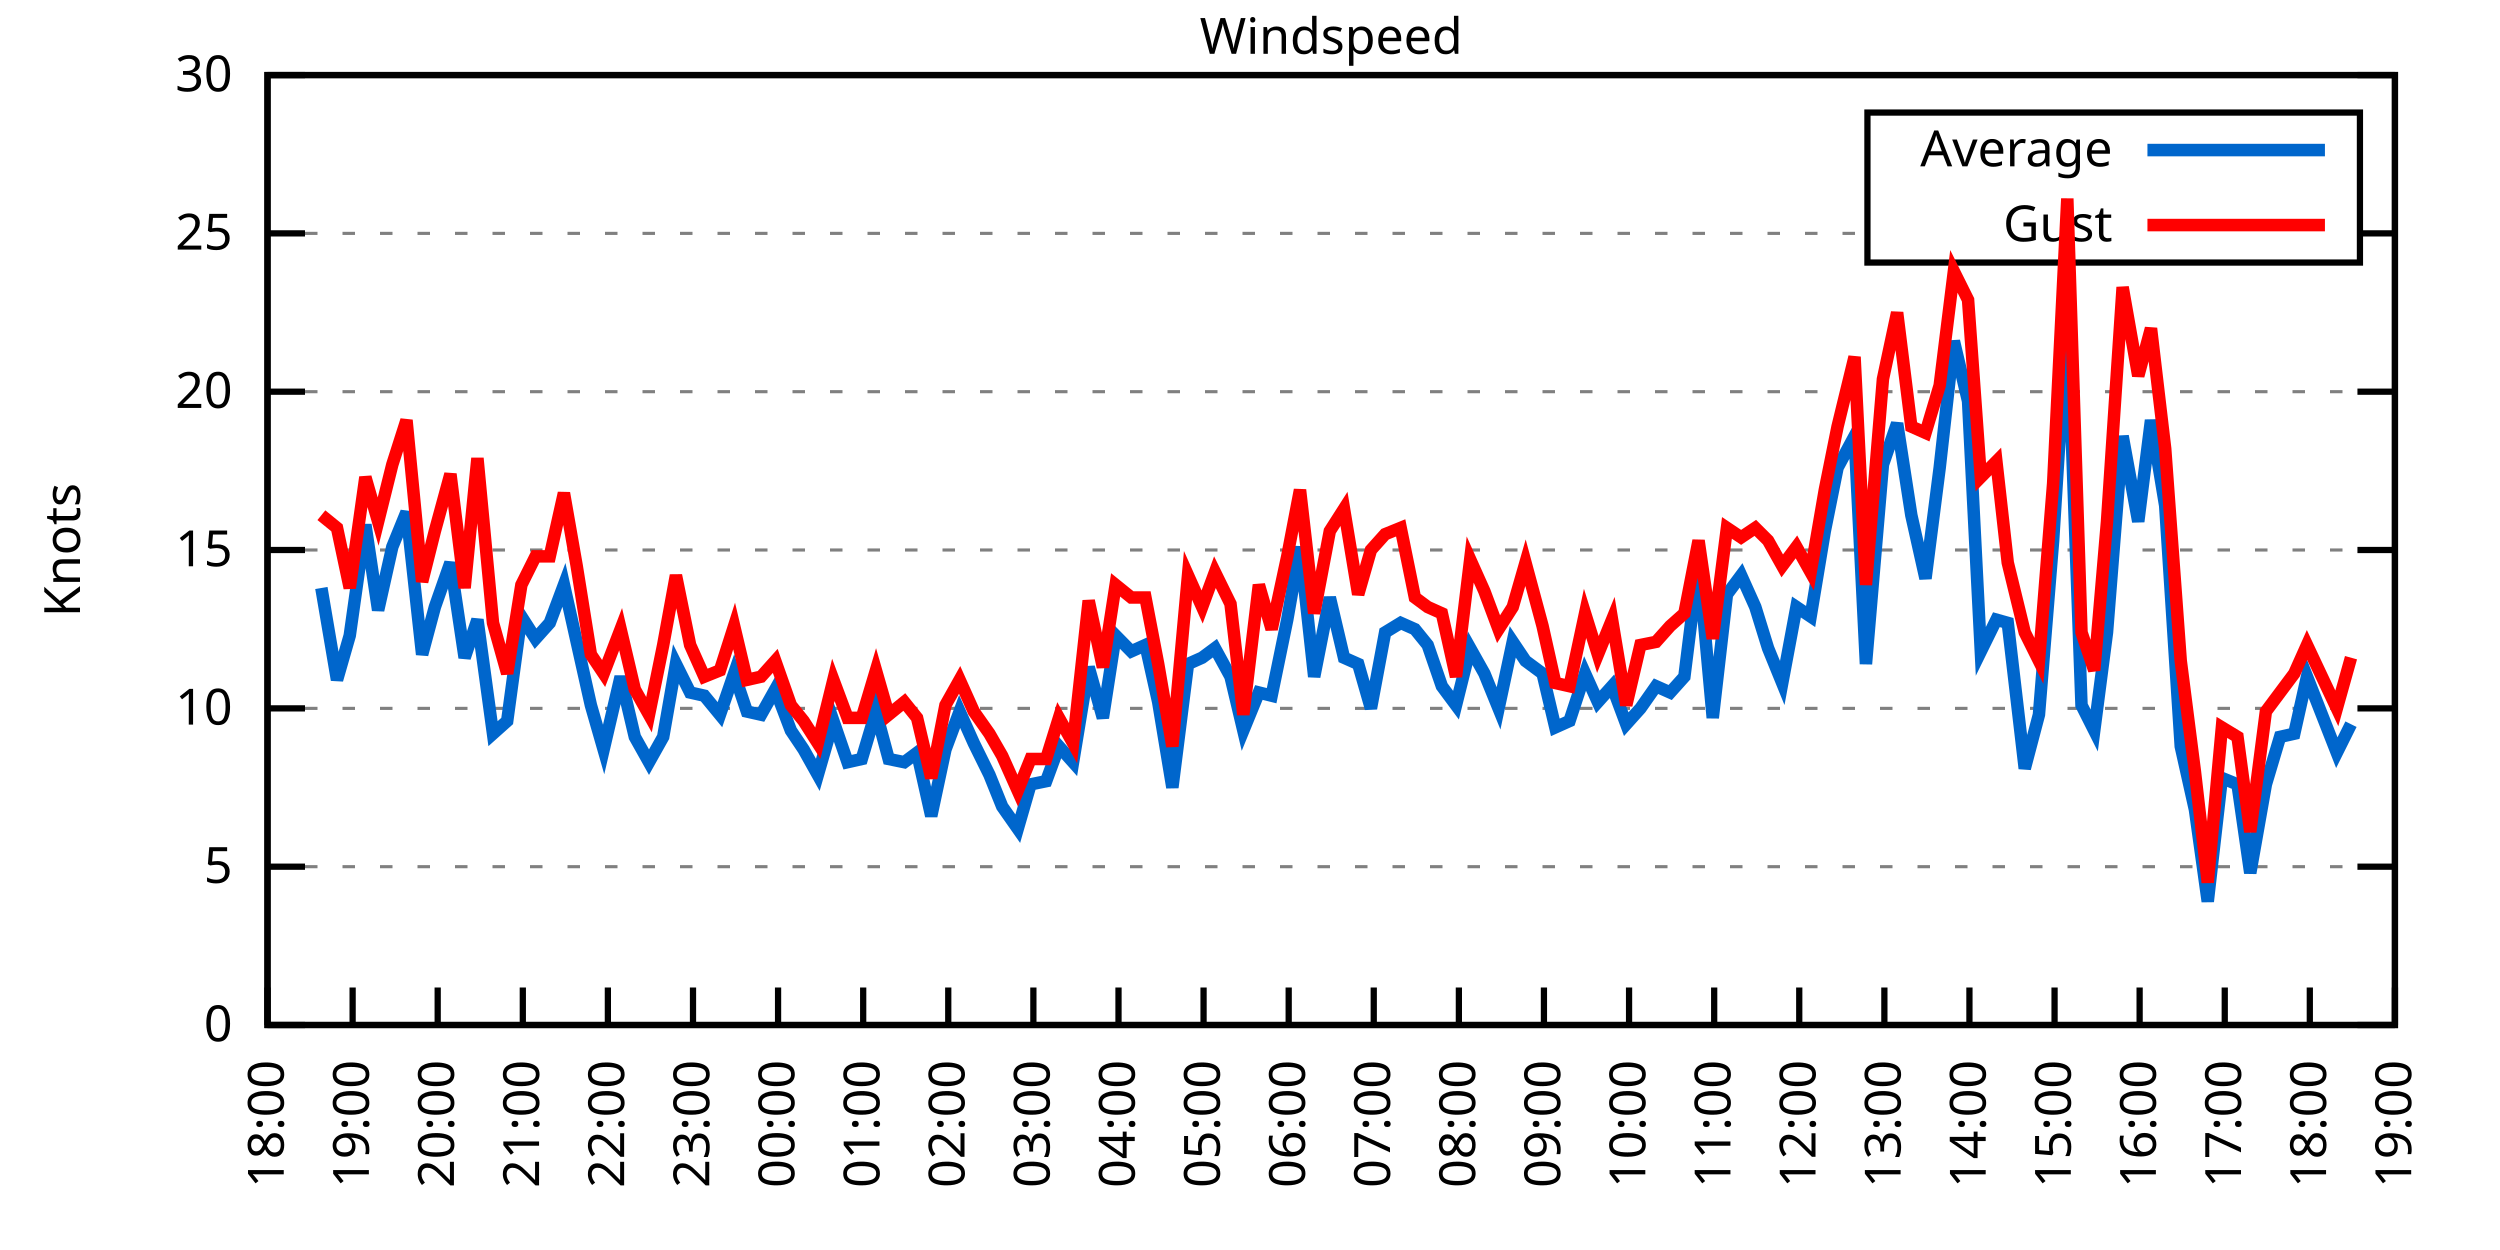
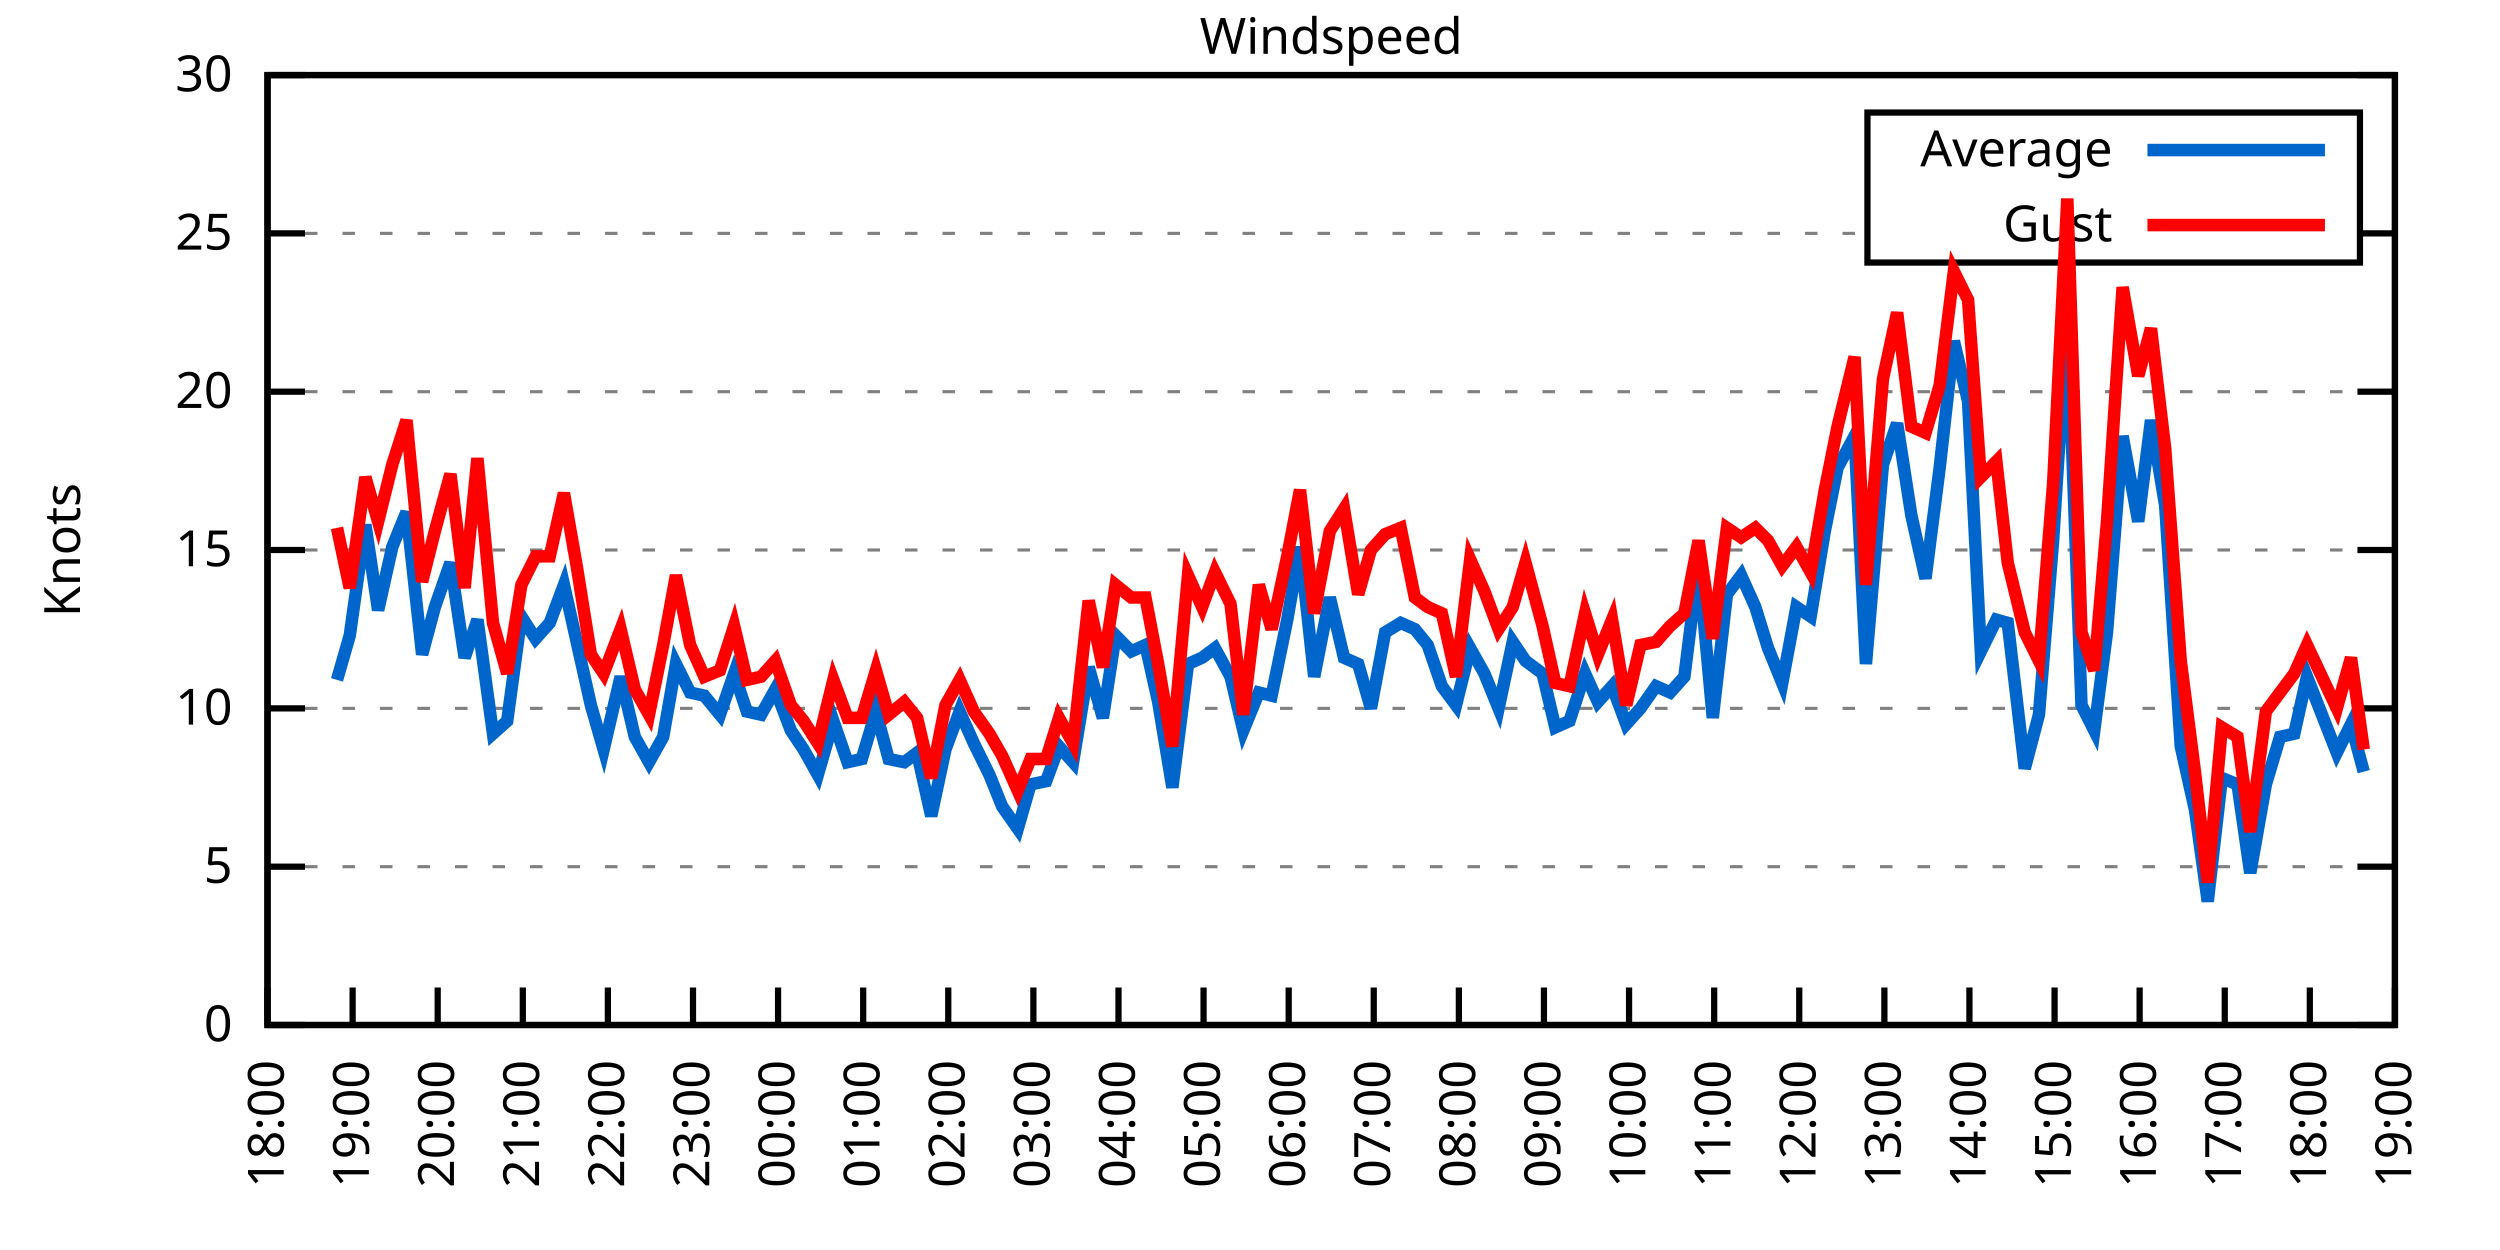
<svg xmlns="http://www.w3.org/2000/svg" xmlns:xlink="http://www.w3.org/1999/xlink" width="400" height="200" viewBox="0 0 400 200">
  <g id="gnuplot_canvas">
    <rect x="0" y="0" width="400" height="200" fill="none" />
    <defs>
      <circle id="gpDot" r="0.5" stroke-width="0.5" stroke="currentColor" />
      <path id="gpPt0" stroke-width="0.333" stroke="currentColor" d="M-1,0 h2 M0,-1 v2" />
      <path id="gpPt1" stroke-width="0.333" stroke="currentColor" d="M-1,-1 L1,1 M1,-1 L-1,1" />
      <path id="gpPt2" stroke-width="0.333" stroke="currentColor" d="M-1,0 L1,0 M0,-1 L0,1 M-1,-1 L1,1 M-1,1 L1,-1" />
      <rect id="gpPt3" stroke-width="0.333" stroke="currentColor" x="-1" y="-1" width="2" height="2" />
      <rect id="gpPt4" stroke-width="0.333" stroke="currentColor" fill="currentColor" x="-1" y="-1" width="2" height="2" />
      <circle id="gpPt5" stroke-width="0.333" stroke="currentColor" cx="0" cy="0" r="1" />
      <use xlink:href="#gpPt5" id="gpPt6" fill="currentColor" stroke="none" />
      <path id="gpPt7" stroke-width="0.333" stroke="currentColor" d="M0,-1.33 L-1.33,0.67 L1.33,0.67 z" />
      <use xlink:href="#gpPt7" id="gpPt8" fill="currentColor" stroke="none" />
      <use xlink:href="#gpPt7" id="gpPt9" stroke="currentColor" transform="rotate(180)" />
      <use xlink:href="#gpPt9" id="gpPt10" fill="currentColor" stroke="none" />
      <use xlink:href="#gpPt3" id="gpPt11" stroke="currentColor" transform="rotate(45)" />
      <use xlink:href="#gpPt11" id="gpPt12" fill="currentColor" stroke="none" />
      <path id="gpPt13" stroke-width="0.333" stroke="currentColor" d="M0,1.330 L1.265,0.411 L0.782,-1.067 L-0.782,-1.076 L-1.265,0.411 z" />
      <use xlink:href="#gpPt13" id="gpPt14" fill="currentColor" stroke="none" />
      <filter id="textbox" filterUnits="objectBoundingBox" x="0" y="0" height="1" width="1">
        <feFlood flood-color="white" flood-opacity="1" result="bgnd" />
        <feComposite in="SourceGraphic" in2="bgnd" operator="atop" />
      </filter>
      <filter id="greybox" filterUnits="objectBoundingBox" x="0" y="0" height="1" width="1">
        <feFlood flood-color="lightgrey" flood-opacity="1" result="grey" />
        <feComposite in="SourceGraphic" in2="grey" operator="atop" />
      </filter>
    </defs>
    <g fill="none" color="white" stroke="currentColor" stroke-width="1.00" stroke-linecap="butt" stroke-linejoin="miter">
</g>
    <g fill="none" color="black" stroke="currentColor" stroke-width="1.00" stroke-linecap="butt" stroke-linejoin="miter">
      <g stroke="none" shape-rendering="crispEdges">
        <polygon fill="rgb(255, 255, 255)" points="42.80,164.00 383.18,164.00 383.18,12.02 42.80,12.02 " />
      </g>
    </g>
    <g fill="none" color="black" stroke="currentColor" stroke-width="1.00" stroke-linecap="butt" stroke-linejoin="miter">
</g>
    <g fill="none" color="black" stroke="black" stroke-width="0.50" stroke-linecap="butt" stroke-linejoin="miter">
</g>
    <g fill="none" color="gray" stroke="currentColor" stroke-width="0.50" stroke-linecap="butt" stroke-linejoin="miter">
      <path stroke="gray" stroke-dasharray="2,4" class="gridline" d="M42.80,164.00 L383.19,164.00  " />
    </g>
    <g fill="none" color="gray" stroke="gray" stroke-width="1.00" stroke-linecap="butt" stroke-linejoin="miter">
</g>
    <g fill="none" color="black" stroke="currentColor" stroke-width="1.00" stroke-linecap="butt" stroke-linejoin="miter">
      <path stroke="black" d="M42.80,164.00 L48.80,164.00 M383.19,164.00 L377.19,164.00  " />
      <g transform="translate(37.20,166.60)" stroke="none" fill="black" font-family="Sans" font-size="8.00" text-anchor="end">
        <text>
          <tspan font-family="Sans"> 0</tspan>
        </text>
      </g>
    </g>
    <g fill="none" color="black" stroke="currentColor" stroke-width="1.00" stroke-linecap="butt" stroke-linejoin="miter">
</g>
    <g fill="none" color="black" stroke="black" stroke-width="0.50" stroke-linecap="butt" stroke-linejoin="miter">
</g>
    <g fill="none" color="gray" stroke="currentColor" stroke-width="0.50" stroke-linecap="butt" stroke-linejoin="miter">
      <path stroke="gray" stroke-dasharray="2,4" class="gridline" d="M42.80,138.67 L383.19,138.67  " />
    </g>
    <g fill="none" color="gray" stroke="gray" stroke-width="1.00" stroke-linecap="butt" stroke-linejoin="miter">
</g>
    <g fill="none" color="black" stroke="currentColor" stroke-width="1.00" stroke-linecap="butt" stroke-linejoin="miter">
      <path stroke="black" d="M42.80,138.67 L48.80,138.67 M383.19,138.67 L377.19,138.67  " />
      <g transform="translate(37.20,141.27)" stroke="none" fill="black" font-family="Sans" font-size="8.00" text-anchor="end">
        <text>
          <tspan font-family="Sans"> 5</tspan>
        </text>
      </g>
    </g>
    <g fill="none" color="black" stroke="currentColor" stroke-width="1.00" stroke-linecap="butt" stroke-linejoin="miter">
</g>
    <g fill="none" color="black" stroke="black" stroke-width="0.50" stroke-linecap="butt" stroke-linejoin="miter">
</g>
    <g fill="none" color="gray" stroke="currentColor" stroke-width="0.50" stroke-linecap="butt" stroke-linejoin="miter">
      <path stroke="gray" stroke-dasharray="2,4" class="gridline" d="M42.80,113.34 L383.19,113.34  " />
    </g>
    <g fill="none" color="gray" stroke="gray" stroke-width="1.00" stroke-linecap="butt" stroke-linejoin="miter">
</g>
    <g fill="none" color="black" stroke="currentColor" stroke-width="1.00" stroke-linecap="butt" stroke-linejoin="miter">
      <path stroke="black" d="M42.80,113.34 L48.80,113.34 M383.19,113.34 L377.19,113.34  " />
      <g transform="translate(37.20,115.94)" stroke="none" fill="black" font-family="Sans" font-size="8.00" text-anchor="end">
        <text>
          <tspan font-family="Sans"> 10</tspan>
        </text>
      </g>
    </g>
    <g fill="none" color="black" stroke="currentColor" stroke-width="1.00" stroke-linecap="butt" stroke-linejoin="miter">
</g>
    <g fill="none" color="black" stroke="black" stroke-width="0.50" stroke-linecap="butt" stroke-linejoin="miter">
</g>
    <g fill="none" color="gray" stroke="currentColor" stroke-width="0.50" stroke-linecap="butt" stroke-linejoin="miter">
      <path stroke="gray" stroke-dasharray="2,4" class="gridline" d="M42.80,88.00 L383.19,88.00  " />
    </g>
    <g fill="none" color="gray" stroke="gray" stroke-width="1.00" stroke-linecap="butt" stroke-linejoin="miter">
</g>
    <g fill="none" color="black" stroke="currentColor" stroke-width="1.00" stroke-linecap="butt" stroke-linejoin="miter">
      <path stroke="black" d="M42.80,88.00 L48.80,88.00 M383.19,88.00 L377.19,88.00  " />
      <g transform="translate(37.20,90.60)" stroke="none" fill="black" font-family="Sans" font-size="8.00" text-anchor="end">
        <text>
          <tspan font-family="Sans"> 15</tspan>
        </text>
      </g>
    </g>
    <g fill="none" color="black" stroke="currentColor" stroke-width="1.00" stroke-linecap="butt" stroke-linejoin="miter">
</g>
    <g fill="none" color="black" stroke="black" stroke-width="0.50" stroke-linecap="butt" stroke-linejoin="miter">
</g>
    <g fill="none" color="gray" stroke="currentColor" stroke-width="0.50" stroke-linecap="butt" stroke-linejoin="miter">
      <path stroke="gray" stroke-dasharray="2,4" class="gridline" d="M42.80,62.67 L383.19,62.67  " />
    </g>
    <g fill="none" color="gray" stroke="gray" stroke-width="1.00" stroke-linecap="butt" stroke-linejoin="miter">
</g>
    <g fill="none" color="black" stroke="currentColor" stroke-width="1.00" stroke-linecap="butt" stroke-linejoin="miter">
      <path stroke="black" d="M42.80,62.67 L48.80,62.67 M383.19,62.67 L377.19,62.67  " />
      <g transform="translate(37.20,65.27)" stroke="none" fill="black" font-family="Sans" font-size="8.00" text-anchor="end">
        <text>
          <tspan font-family="Sans"> 20</tspan>
        </text>
      </g>
    </g>
    <g fill="none" color="black" stroke="currentColor" stroke-width="1.00" stroke-linecap="butt" stroke-linejoin="miter">
</g>
    <g fill="none" color="black" stroke="black" stroke-width="0.50" stroke-linecap="butt" stroke-linejoin="miter">
</g>
    <g fill="none" color="gray" stroke="currentColor" stroke-width="0.50" stroke-linecap="butt" stroke-linejoin="miter">
      <path stroke="gray" stroke-dasharray="2,4" class="gridline" d="M42.80,37.34 L298.79,37.34 M377.59,37.34 L383.19,37.34  " />
    </g>
    <g fill="none" color="gray" stroke="gray" stroke-width="1.00" stroke-linecap="butt" stroke-linejoin="miter">
</g>
    <g fill="none" color="black" stroke="currentColor" stroke-width="1.00" stroke-linecap="butt" stroke-linejoin="miter">
      <path stroke="black" d="M42.80,37.34 L48.80,37.34 M383.19,37.34 L377.19,37.34  " />
      <g transform="translate(37.20,39.94)" stroke="none" fill="black" font-family="Sans" font-size="8.00" text-anchor="end">
        <text>
          <tspan font-family="Sans"> 25</tspan>
        </text>
      </g>
    </g>
    <g fill="none" color="black" stroke="currentColor" stroke-width="1.00" stroke-linecap="butt" stroke-linejoin="miter">
</g>
    <g fill="none" color="black" stroke="black" stroke-width="0.50" stroke-linecap="butt" stroke-linejoin="miter">
</g>
    <g fill="none" color="gray" stroke="currentColor" stroke-width="0.50" stroke-linecap="butt" stroke-linejoin="miter">
      <path stroke="gray" stroke-dasharray="2,4" class="gridline" d="M42.80,12.01 L383.19,12.01  " />
    </g>
    <g fill="none" color="gray" stroke="gray" stroke-width="1.00" stroke-linecap="butt" stroke-linejoin="miter">
</g>
    <g fill="none" color="black" stroke="currentColor" stroke-width="1.00" stroke-linecap="butt" stroke-linejoin="miter">
      <path stroke="black" d="M42.80,12.01 L48.80,12.01 M383.19,12.01 L377.19,12.01  " />
      <g transform="translate(37.20,14.61)" stroke="none" fill="black" font-family="Sans" font-size="8.00" text-anchor="end">
        <text>
          <tspan font-family="Sans"> 30</tspan>
        </text>
      </g>
    </g>
    <g fill="none" color="black" stroke="currentColor" stroke-width="1.00" stroke-linecap="butt" stroke-linejoin="miter">
      <path stroke="black" d="M42.80,164.00 L42.80,158.00  " />
      <g transform="translate(45.40,169.60) rotate(270.00)" stroke="none" fill="black" font-family="Sans" font-size="8.00" text-anchor="end">
        <text>
          <tspan font-family="Sans">18:00</tspan>
        </text>
      </g>
    </g>
    <g fill="none" color="black" stroke="currentColor" stroke-width="1.00" stroke-linecap="butt" stroke-linejoin="miter">
      <path stroke="black" d="M56.42,164.00 L56.42,158.00  " />
      <g transform="translate(59.02,169.60) rotate(270.00)" stroke="none" fill="black" font-family="Sans" font-size="8.00" text-anchor="end">
        <text>
          <tspan font-family="Sans">19:00</tspan>
        </text>
      </g>
    </g>
    <g fill="none" color="black" stroke="currentColor" stroke-width="1.00" stroke-linecap="butt" stroke-linejoin="miter">
      <path stroke="black" d="M70.03,164.00 L70.03,158.00  " />
      <g transform="translate(72.63,169.60) rotate(270.00)" stroke="none" fill="black" font-family="Sans" font-size="8.00" text-anchor="end">
        <text>
          <tspan font-family="Sans">20:00</tspan>
        </text>
      </g>
    </g>
    <g fill="none" color="black" stroke="currentColor" stroke-width="1.00" stroke-linecap="butt" stroke-linejoin="miter">
      <path stroke="black" d="M83.65,164.00 L83.65,158.00  " />
      <g transform="translate(86.25,169.60) rotate(270.00)" stroke="none" fill="black" font-family="Sans" font-size="8.00" text-anchor="end">
        <text>
          <tspan font-family="Sans">21:00</tspan>
        </text>
      </g>
    </g>
    <g fill="none" color="black" stroke="currentColor" stroke-width="1.00" stroke-linecap="butt" stroke-linejoin="miter">
      <path stroke="black" d="M97.26,164.00 L97.26,158.00  " />
      <g transform="translate(99.86,169.60) rotate(270.00)" stroke="none" fill="black" font-family="Sans" font-size="8.00" text-anchor="end">
        <text>
          <tspan font-family="Sans">22:00</tspan>
        </text>
      </g>
    </g>
    <g fill="none" color="black" stroke="currentColor" stroke-width="1.00" stroke-linecap="butt" stroke-linejoin="miter">
      <path stroke="black" d="M110.88,164.00 L110.88,158.00  " />
      <g transform="translate(113.48,169.60) rotate(270.00)" stroke="none" fill="black" font-family="Sans" font-size="8.00" text-anchor="end">
        <text>
          <tspan font-family="Sans">23:00</tspan>
        </text>
      </g>
    </g>
    <g fill="none" color="black" stroke="currentColor" stroke-width="1.00" stroke-linecap="butt" stroke-linejoin="miter">
      <path stroke="black" d="M124.49,164.00 L124.49,158.00  " />
      <g transform="translate(127.09,169.60) rotate(270.00)" stroke="none" fill="black" font-family="Sans" font-size="8.00" text-anchor="end">
        <text>
          <tspan font-family="Sans">00:00</tspan>
        </text>
      </g>
    </g>
    <g fill="none" color="black" stroke="currentColor" stroke-width="1.00" stroke-linecap="butt" stroke-linejoin="miter">
      <path stroke="black" d="M138.11,164.00 L138.11,158.00  " />
      <g transform="translate(140.71,169.60) rotate(270.00)" stroke="none" fill="black" font-family="Sans" font-size="8.00" text-anchor="end">
        <text>
          <tspan font-family="Sans">01:00</tspan>
        </text>
      </g>
    </g>
    <g fill="none" color="black" stroke="currentColor" stroke-width="1.00" stroke-linecap="butt" stroke-linejoin="miter">
      <path stroke="black" d="M151.72,164.00 L151.72,158.00  " />
      <g transform="translate(154.32,169.60) rotate(270.00)" stroke="none" fill="black" font-family="Sans" font-size="8.00" text-anchor="end">
        <text>
          <tspan font-family="Sans">02:00</tspan>
        </text>
      </g>
    </g>
    <g fill="none" color="black" stroke="currentColor" stroke-width="1.00" stroke-linecap="butt" stroke-linejoin="miter">
      <path stroke="black" d="M165.34,164.00 L165.34,158.00  " />
      <g transform="translate(167.94,169.60) rotate(270.00)" stroke="none" fill="black" font-family="Sans" font-size="8.00" text-anchor="end">
        <text>
          <tspan font-family="Sans">03:00</tspan>
        </text>
      </g>
    </g>
    <g fill="none" color="black" stroke="currentColor" stroke-width="1.00" stroke-linecap="butt" stroke-linejoin="miter">
      <path stroke="black" d="M178.96,164.00 L178.96,158.00  " />
      <g transform="translate(181.56,169.60) rotate(270.00)" stroke="none" fill="black" font-family="Sans" font-size="8.00" text-anchor="end">
        <text>
          <tspan font-family="Sans">04:00</tspan>
        </text>
      </g>
    </g>
    <g fill="none" color="black" stroke="currentColor" stroke-width="1.00" stroke-linecap="butt" stroke-linejoin="miter">
      <path stroke="black" d="M192.57,164.00 L192.57,158.00  " />
      <g transform="translate(195.17,169.60) rotate(270.00)" stroke="none" fill="black" font-family="Sans" font-size="8.00" text-anchor="end">
        <text>
          <tspan font-family="Sans">05:00</tspan>
        </text>
      </g>
    </g>
    <g fill="none" color="black" stroke="currentColor" stroke-width="1.00" stroke-linecap="butt" stroke-linejoin="miter">
      <path stroke="black" d="M206.19,164.00 L206.19,158.00  " />
      <g transform="translate(208.79,169.60) rotate(270.00)" stroke="none" fill="black" font-family="Sans" font-size="8.00" text-anchor="end">
        <text>
          <tspan font-family="Sans">06:00</tspan>
        </text>
      </g>
    </g>
    <g fill="none" color="black" stroke="currentColor" stroke-width="1.00" stroke-linecap="butt" stroke-linejoin="miter">
      <path stroke="black" d="M219.80,164.00 L219.80,158.00  " />
      <g transform="translate(222.40,169.60) rotate(270.00)" stroke="none" fill="black" font-family="Sans" font-size="8.00" text-anchor="end">
        <text>
          <tspan font-family="Sans">07:00</tspan>
        </text>
      </g>
    </g>
    <g fill="none" color="black" stroke="currentColor" stroke-width="1.00" stroke-linecap="butt" stroke-linejoin="miter">
      <path stroke="black" d="M233.42,164.00 L233.42,158.00  " />
      <g transform="translate(236.02,169.60) rotate(270.00)" stroke="none" fill="black" font-family="Sans" font-size="8.00" text-anchor="end">
        <text>
          <tspan font-family="Sans">08:00</tspan>
        </text>
      </g>
    </g>
    <g fill="none" color="black" stroke="currentColor" stroke-width="1.00" stroke-linecap="butt" stroke-linejoin="miter">
      <path stroke="black" d="M247.03,164.00 L247.03,158.00  " />
      <g transform="translate(249.63,169.60) rotate(270.00)" stroke="none" fill="black" font-family="Sans" font-size="8.00" text-anchor="end">
        <text>
          <tspan font-family="Sans">09:00</tspan>
        </text>
      </g>
    </g>
    <g fill="none" color="black" stroke="currentColor" stroke-width="1.00" stroke-linecap="butt" stroke-linejoin="miter">
      <path stroke="black" d="M260.65,164.00 L260.65,158.00  " />
      <g transform="translate(263.25,169.60) rotate(270.00)" stroke="none" fill="black" font-family="Sans" font-size="8.00" text-anchor="end">
        <text>
          <tspan font-family="Sans">10:00</tspan>
        </text>
      </g>
    </g>
    <g fill="none" color="black" stroke="currentColor" stroke-width="1.00" stroke-linecap="butt" stroke-linejoin="miter">
      <path stroke="black" d="M274.27,164.00 L274.27,158.00  " />
      <g transform="translate(276.87,169.60) rotate(270.00)" stroke="none" fill="black" font-family="Sans" font-size="8.00" text-anchor="end">
        <text>
          <tspan font-family="Sans">11:00</tspan>
        </text>
      </g>
    </g>
    <g fill="none" color="black" stroke="currentColor" stroke-width="1.00" stroke-linecap="butt" stroke-linejoin="miter">
      <path stroke="black" d="M287.88,164.00 L287.88,158.00  " />
      <g transform="translate(290.48,169.60) rotate(270.00)" stroke="none" fill="black" font-family="Sans" font-size="8.00" text-anchor="end">
        <text>
          <tspan font-family="Sans">12:00</tspan>
        </text>
      </g>
    </g>
    <g fill="none" color="black" stroke="currentColor" stroke-width="1.00" stroke-linecap="butt" stroke-linejoin="miter">
      <path stroke="black" d="M301.50,164.00 L301.50,158.00  " />
      <g transform="translate(304.10,169.60) rotate(270.00)" stroke="none" fill="black" font-family="Sans" font-size="8.00" text-anchor="end">
        <text>
          <tspan font-family="Sans">13:00</tspan>
        </text>
      </g>
    </g>
    <g fill="none" color="black" stroke="currentColor" stroke-width="1.00" stroke-linecap="butt" stroke-linejoin="miter">
      <path stroke="black" d="M315.11,164.00 L315.11,158.00  " />
      <g transform="translate(317.71,169.60) rotate(270.00)" stroke="none" fill="black" font-family="Sans" font-size="8.00" text-anchor="end">
        <text>
          <tspan font-family="Sans">14:00</tspan>
        </text>
      </g>
    </g>
    <g fill="none" color="black" stroke="currentColor" stroke-width="1.00" stroke-linecap="butt" stroke-linejoin="miter">
      <path stroke="black" d="M328.73,164.00 L328.73,158.00  " />
      <g transform="translate(331.33,169.60) rotate(270.00)" stroke="none" fill="black" font-family="Sans" font-size="8.00" text-anchor="end">
        <text>
          <tspan font-family="Sans">15:00</tspan>
        </text>
      </g>
    </g>
    <g fill="none" color="black" stroke="currentColor" stroke-width="1.00" stroke-linecap="butt" stroke-linejoin="miter">
      <path stroke="black" d="M342.34,164.00 L342.34,158.00  " />
      <g transform="translate(344.94,169.60) rotate(270.00)" stroke="none" fill="black" font-family="Sans" font-size="8.00" text-anchor="end">
        <text>
          <tspan font-family="Sans">16:00</tspan>
        </text>
      </g>
    </g>
    <g fill="none" color="black" stroke="currentColor" stroke-width="1.00" stroke-linecap="butt" stroke-linejoin="miter">
      <path stroke="black" d="M355.96,164.00 L355.96,158.00  " />
      <g transform="translate(358.56,169.60) rotate(270.00)" stroke="none" fill="black" font-family="Sans" font-size="8.00" text-anchor="end">
        <text>
          <tspan font-family="Sans">17:00</tspan>
        </text>
      </g>
    </g>
    <g fill="none" color="black" stroke="currentColor" stroke-width="1.00" stroke-linecap="butt" stroke-linejoin="miter">
      <path stroke="black" d="M369.57,164.00 L369.57,158.00  " />
      <g transform="translate(372.17,169.60) rotate(270.00)" stroke="none" fill="black" font-family="Sans" font-size="8.00" text-anchor="end">
        <text>
          <tspan font-family="Sans">18:00</tspan>
        </text>
      </g>
    </g>
    <g fill="none" color="black" stroke="currentColor" stroke-width="1.00" stroke-linecap="butt" stroke-linejoin="miter">
      <path stroke="black" d="M383.19,164.00 L383.19,158.00  " />
      <g transform="translate(385.79,169.60) rotate(270.00)" stroke="none" fill="black" font-family="Sans" font-size="8.00" text-anchor="end">
        <text>
          <tspan font-family="Sans">19:00</tspan>
        </text>
      </g>
    </g>
    <g fill="none" color="black" stroke="currentColor" stroke-width="1.00" stroke-linecap="butt" stroke-linejoin="miter">
</g>
    <g fill="none" color="black" stroke="currentColor" stroke-width="1.00" stroke-linecap="butt" stroke-linejoin="miter">
      <path stroke="black" d="M42.80,12.01 L42.80,164.00 L383.19,164.00 L383.19,12.01 L42.80,12.01 Z  " />
    </g>
    <g fill="none" color="black" stroke="currentColor" stroke-width="1.00" stroke-linecap="butt" stroke-linejoin="miter">
</g>
    <g fill="none" color="black" stroke="currentColor" stroke-width="1.00" stroke-linecap="butt" stroke-linejoin="miter">
      <path stroke="black" d="M298.79,42.01 L298.79,18.01 L377.59,18.01 L377.59,42.01 L298.79,42.01 Z  " />
    </g>
    <g id="Windspeed_plot_1">
      <g fill="none" color="white" stroke="black" stroke-width="2.00" stroke-linecap="butt" stroke-linejoin="miter">
</g>
      <g fill="none" color="black" stroke="currentColor" stroke-width="2.00" stroke-linecap="butt" stroke-linejoin="miter">
        <g transform="translate(337.99,26.61)" stroke="none" fill="black" font-family="Sans" font-size="8.00" text-anchor="end">
          <text>
            <tspan font-family="Sans">Average</tspan>
          </text>
        </g>
      </g>
      <g fill="none" color="black" stroke="currentColor" stroke-width="2.00" stroke-linecap="butt" stroke-linejoin="miter">
-         <path stroke="rgb(  0, 102, 204)" d="M343.59,24.01 L371.99,24.01 M51.42,94.08 L53.92,108.78 L55.96,101.68 L58.46,83.95 L60.50,97.63 L62.77,87.50   L65.04,81.93 L67.54,104.72 L69.58,97.12 L72.07,90.03 L74.34,105.23 L76.39,99.15 L78.88,117.39 L81.15,115.36   L83.42,98.64 L85.69,102.19 L87.96,99.66 L90.23,93.58 L92.27,102.70 L94.54,112.83 L96.58,119.92 L99.30,108.27   L101.57,117.90 L103.84,121.95 L106.11,117.90 L108.15,106.24 L110.42,110.80 L112.69,111.31 L115.19,114.35 L117.46,107.76   L119.50,113.84 L121.77,114.35 L124.04,110.30 L126.54,116.88 L128.58,119.92 L130.85,123.98 L133.34,115.36 L135.61,121.95   L137.88,121.44 L140.15,113.84 L142.19,121.44 L144.69,121.95 L146.73,120.43 L149.00,130.56 L151.27,119.92 L153.54,113.84   L155.81,118.91 L158.31,123.98 L160.35,129.04 L162.84,132.59 L164.89,125.50 L167.38,124.99 L169.43,119.42 L171.69,121.95   L174.19,106.75 L176.46,114.86 L178.50,101.68 L181.00,104.22 L183.27,103.20 L185.31,112.32 L187.58,126.00 L190.08,106.24   L192.34,105.23 L194.39,103.71 L196.88,108.27 L198.93,116.88 L201.42,110.80 L203.46,111.31 L205.96,99.15 L208.00,87.50   L210.27,108.27 L212.77,95.60 L215.04,105.23 L217.31,106.24 L219.35,113.34 L221.62,101.18 L224.11,99.66 L226.38,100.67   L228.43,103.20 L230.70,109.79 L232.96,112.83 L235.23,103.71 L237.50,107.76 L239.77,113.34 L242.04,102.70 L244.08,105.74   L246.81,107.76 L248.85,116.38 L251.12,115.36 L253.61,107.76 L255.66,112.32 L257.93,109.79 L260.20,115.87 L262.47,113.34   L264.96,109.79 L267.23,110.80 L269.50,108.27 L271.77,90.03 L274.04,114.86 L276.31,95.10 L278.58,92.06 L280.85,97.12   L282.89,103.71 L285.16,109.28 L287.43,97.12 L289.70,98.64 L291.97,84.97 L294.01,74.83 L296.73,69.77 L298.55,106.24   L301.27,74.33 L303.54,67.74 L305.81,82.43 L308.08,92.56 L310.35,74.83 L312.62,54.57 L314.89,64.19 L316.93,104.22   L319.42,99.15 L321.24,99.66 L323.96,122.96 L326.23,114.35 L328.50,86.49 L330.77,50.51 L333.04,112.83 L335.08,116.88   L337.12,101.18 L339.62,69.77 L342.12,83.45 L344.16,67.23 L346.43,80.91 L348.92,119.42 L351.19,129.55 L353.24,144.24   L355.50,124.48 L358.00,125.50 L360.04,139.68 L362.54,125.50 L364.81,117.90 L367.08,117.39 L369.12,108.27 L373.89,120.43   L376.16,115.87  " />
+         <path stroke="rgb(  0, 102, 204)" d="M343.59,24.01 L371.99,24.01 M53.92,108.78 L55.96,101.68 L58.46,83.95 L60.50,97.63 L62.77,87.50 L65.04,81.93   L67.54,104.72 L69.58,97.12 L72.07,90.03 L74.34,105.23 L76.39,99.15 L78.88,117.39 L81.15,115.36 L83.42,98.64   L85.69,102.19 L87.96,99.66 L90.23,93.58 L92.27,102.70 L94.54,112.83 L96.58,119.92 L99.30,108.27 L101.57,117.90   L103.84,121.95 L106.11,117.90 L108.15,106.24 L110.42,110.80 L112.69,111.31 L115.19,114.35 L117.46,107.76 L119.50,113.84   L121.77,114.35 L124.04,110.30 L126.54,116.88 L128.58,119.92 L130.85,123.98 L133.34,115.36 L135.61,121.95 L137.88,121.44   L140.15,113.84 L142.19,121.44 L144.69,121.95 L146.73,120.43 L149.00,130.56 L151.27,119.92 L153.54,113.84 L155.81,118.91   L158.31,123.98 L160.35,129.04 L162.84,132.59 L164.89,125.50 L167.38,124.99 L169.43,119.42 L171.69,121.95 L174.19,106.75   L176.46,114.86 L178.50,101.68 L181.00,104.22 L183.27,103.20 L185.31,112.32 L187.58,126.00 L190.08,106.24 L192.34,105.23   L194.39,103.71 L196.88,108.27 L198.93,116.88 L201.42,110.80 L203.46,111.31 L205.96,99.15 L208.00,87.50 L210.27,108.27   L212.77,95.60 L215.04,105.23 L217.31,106.24 L219.35,113.34 L221.62,101.18 L224.11,99.66 L226.38,100.67 L228.43,103.20   L230.70,109.79 L232.96,112.83 L235.23,103.71 L237.50,107.76 L239.77,113.34 L242.04,102.70 L244.08,105.74 L246.81,107.76   L248.85,116.38 L251.12,115.36 L253.61,107.76 L255.66,112.32 L257.93,109.79 L260.20,115.87 L262.47,113.34 L264.96,109.79   L267.23,110.80 L269.50,108.27 L271.77,90.03 L274.04,114.86 L276.31,95.10 L278.58,92.06 L280.85,97.12 L282.89,103.71   L285.16,109.28 L287.43,97.12 L289.70,98.64 L291.97,84.97 L294.01,74.83 L296.73,69.77 L298.55,106.24 L301.27,74.33   L303.54,67.74 L305.81,82.43 L308.08,92.56 L310.35,74.83 L312.62,54.57 L314.89,64.19 L316.93,104.22 L319.42,99.15   L321.24,99.66 L323.96,122.96 L326.23,114.35 L328.50,86.49 L330.77,50.51 L333.04,112.83 L335.08,116.88 L337.12,101.18   L339.62,69.77 L342.12,83.45 L344.16,67.23 L346.43,80.91 L348.92,119.42 L351.19,129.55 L353.24,144.24 L355.50,124.48   L358.00,125.50 L360.04,139.68 L362.54,125.50 L364.81,117.90 L367.08,117.39 L369.12,108.27 L373.89,120.43 L376.16,115.87   L378.20,123.47  " />
      </g>
    </g>
    <g id="Windspeed_plot_2">
      <g fill="none" color="black" stroke="currentColor" stroke-width="2.00" stroke-linecap="butt" stroke-linejoin="miter">
        <g transform="translate(337.99,38.61)" stroke="none" fill="black" font-family="Sans" font-size="8.00" text-anchor="end">
          <text>
            <tspan font-family="Sans">Gust</tspan>
          </text>
        </g>
      </g>
      <g fill="none" color="black" stroke="currentColor" stroke-width="2.00" stroke-linecap="butt" stroke-linejoin="miter">
-         <path stroke="rgb(255,   0,   0)" d="M343.59,36.01 L371.99,36.01 M51.42,82.43 L53.92,84.46 L55.96,94.08 L58.46,76.35 L60.50,83.45 L62.77,74.33   L65.04,67.23 L67.54,93.07 L69.58,84.97 L72.07,75.85 L74.34,94.08 L76.39,73.31 L78.88,99.66 L81.15,107.76   L83.42,93.58 L85.69,89.02 L87.96,89.02 L90.23,78.89 L92.27,90.54 L94.54,104.72 L96.58,107.76 L99.30,100.67   L101.57,110.30 L103.84,114.35 L106.11,103.20 L108.15,92.06 L110.42,103.20 L112.69,108.27 L115.19,107.26 L117.46,100.16   L119.50,108.78 L121.77,108.27 L124.04,105.74 L126.54,112.83 L128.58,115.36 L130.85,118.91 L133.34,108.78 L135.61,114.86   L137.88,114.86 L140.15,107.26 L142.19,114.35 L144.69,112.32 L146.73,114.86 L149.00,124.48 L151.27,112.83 L153.54,108.78   L155.81,113.84 L158.31,117.39 L160.35,120.94 L162.84,126.51 L164.89,121.44 L167.38,121.44 L169.43,114.86 L171.69,118.91   L174.19,96.11 L176.46,106.75 L178.50,93.58 L181.00,95.60 L183.27,95.60 L185.31,106.24 L187.58,119.42 L190.08,92.06   L192.34,97.12 L194.39,91.55 L196.88,96.62 L198.93,114.35 L201.42,93.58 L203.46,100.67 L205.96,89.02 L208.00,78.38   L210.27,98.14 L212.77,84.97 L215.04,81.42 L217.31,95.10 L219.35,88.00 L221.62,85.47 L224.11,84.46 L226.38,95.60   L228.43,97.12 L230.70,98.14 L232.96,108.27 L235.23,89.52 L237.50,94.59 L239.77,100.67 L242.04,97.12 L244.08,90.03   L246.81,100.16 L248.85,109.28 L251.12,109.79 L253.61,98.14 L255.66,104.72 L257.93,99.15 L260.20,112.83 L262.47,103.20   L264.96,102.70 L267.23,100.16 L269.50,98.14 L271.77,86.49 L274.04,102.19 L276.31,84.46 L278.58,85.98 L280.85,84.46   L282.89,86.49 L285.16,90.54 L287.43,87.50 L289.70,91.55 L291.97,78.38 L294.01,68.25 L296.73,57.10 L298.55,93.58   L301.27,60.65 L303.54,50.01 L305.81,68.25 L308.08,69.26 L310.35,61.66 L312.62,43.42 L314.89,47.98 L316.93,76.35   L319.42,73.82 L321.24,90.03 L323.96,101.18 L326.23,105.74 L328.50,77.37 L330.77,31.77 L333.04,101.18 L335.08,107.26   L337.12,83.45 L339.62,45.95 L342.12,60.14 L344.16,52.54 L346.43,71.79 L348.92,105.74 L351.19,123.47 L353.24,141.20   L355.50,116.38 L358.00,117.90 L360.04,133.10 L362.54,113.84 L364.81,110.80 L367.08,107.76 L369.12,103.20 L373.89,113.34   L376.16,105.23  " />
+         <path stroke="rgb(255,   0,   0)" d="M343.59,36.01 L371.99,36.01 M53.92,84.46 L55.96,94.08 L58.46,76.35 L60.50,83.45 L62.77,74.33 L65.04,67.23   L67.54,93.07 L69.58,84.97 L72.07,75.85 L74.34,94.08 L76.39,73.31 L78.88,99.66 L81.15,107.76 L83.42,93.58   L85.69,89.02 L87.96,89.02 L90.23,78.89 L92.27,90.54 L94.54,104.72 L96.58,107.76 L99.30,100.67 L101.57,110.30   L103.84,114.35 L106.11,103.20 L108.15,92.06 L110.42,103.20 L112.69,108.27 L115.19,107.26 L117.46,100.16 L119.50,108.78   L121.77,108.27 L124.04,105.74 L126.54,112.83 L128.58,115.36 L130.85,118.91 L133.34,108.78 L135.61,114.86 L137.88,114.86   L140.15,107.26 L142.19,114.35 L144.69,112.32 L146.73,114.86 L149.00,124.48 L151.27,112.83 L153.54,108.78 L155.81,113.84   L158.31,117.39 L160.35,120.94 L162.84,126.51 L164.89,121.44 L167.38,121.44 L169.43,114.86 L171.69,118.91 L174.19,96.11   L176.46,106.75 L178.50,93.58 L181.00,95.60 L183.27,95.60 L185.31,106.24 L187.58,119.42 L190.08,92.06 L192.34,97.12   L194.39,91.55 L196.88,96.62 L198.93,114.35 L201.42,93.58 L203.46,100.67 L205.96,89.02 L208.00,78.38 L210.27,98.14   L212.77,84.97 L215.04,81.42 L217.31,95.10 L219.35,88.00 L221.62,85.47 L224.11,84.46 L226.38,95.60 L228.43,97.12   L230.70,98.14 L232.96,108.27 L235.23,89.52 L237.50,94.59 L239.77,100.67 L242.04,97.12 L244.08,90.03 L246.81,100.16   L248.85,109.28 L251.12,109.79 L253.61,98.14 L255.66,104.72 L257.93,99.15 L260.20,112.83 L262.47,103.20 L264.96,102.70   L267.23,100.16 L269.50,98.14 L271.77,86.49 L274.04,102.19 L276.31,84.46 L278.58,85.98 L280.85,84.46 L282.89,86.49   L285.16,90.54 L287.43,87.50 L289.70,91.55 L291.97,78.38 L294.01,68.25 L296.73,57.10 L298.55,93.58 L301.27,60.65   L303.54,50.01 L305.81,68.25 L308.08,69.26 L310.35,61.66 L312.62,43.42 L314.89,47.98 L316.93,76.35 L319.42,73.82   L321.24,90.03 L323.96,101.18 L326.23,105.74 L328.50,77.37 L330.77,31.77 L333.04,101.18 L335.08,107.26 L337.12,83.45   L339.62,45.95 L342.12,60.14 L344.16,52.54 L346.43,71.79 L348.92,105.74 L351.19,123.47 L353.24,141.20 L355.50,116.38   L358.00,117.90 L360.04,133.10 L362.54,113.84 L364.81,110.80 L367.08,107.76 L369.12,103.20 L373.89,113.34 L376.16,105.23   L378.20,119.92  " />
      </g>
    </g>
    <g fill="none" color="black" stroke="currentColor" stroke-width="2.00" stroke-linecap="butt" stroke-linejoin="miter">
</g>
    <g fill="none" color="black" stroke="black" stroke-width="1.00" stroke-linecap="butt" stroke-linejoin="miter">
</g>
    <g fill="none" color="black" stroke="currentColor" stroke-width="1.00" stroke-linecap="butt" stroke-linejoin="miter">
      <path stroke="black" d="M42.80,12.01 L42.80,164.00 L383.19,164.00 L383.19,12.01 L42.80,12.01 Z  " />
      <g transform="translate(12.80,88.01) rotate(270.00)" stroke="none" fill="black" font-family="Sans" font-size="8.00" text-anchor="middle">
        <text>
          <tspan font-family="Sans">Knots</tspan>
        </text>
      </g>
    </g>
    <g fill="none" color="black" stroke="currentColor" stroke-width="1.00" stroke-linecap="butt" stroke-linejoin="miter">
</g>
    <g fill="none" color="black" stroke="currentColor" stroke-width="1.00" stroke-linecap="butt" stroke-linejoin="miter">
      <g transform="translate(212.99,8.61)" stroke="none" fill="black" font-family="Sans" font-size="8.00" text-anchor="middle">
        <text>
          <tspan font-family="Sans">Windspeed</tspan>
        </text>
      </g>
    </g>
    <g fill="none" color="black" stroke="currentColor" stroke-width="1.00" stroke-linecap="butt" stroke-linejoin="miter">
</g>
  </g>
</svg>
